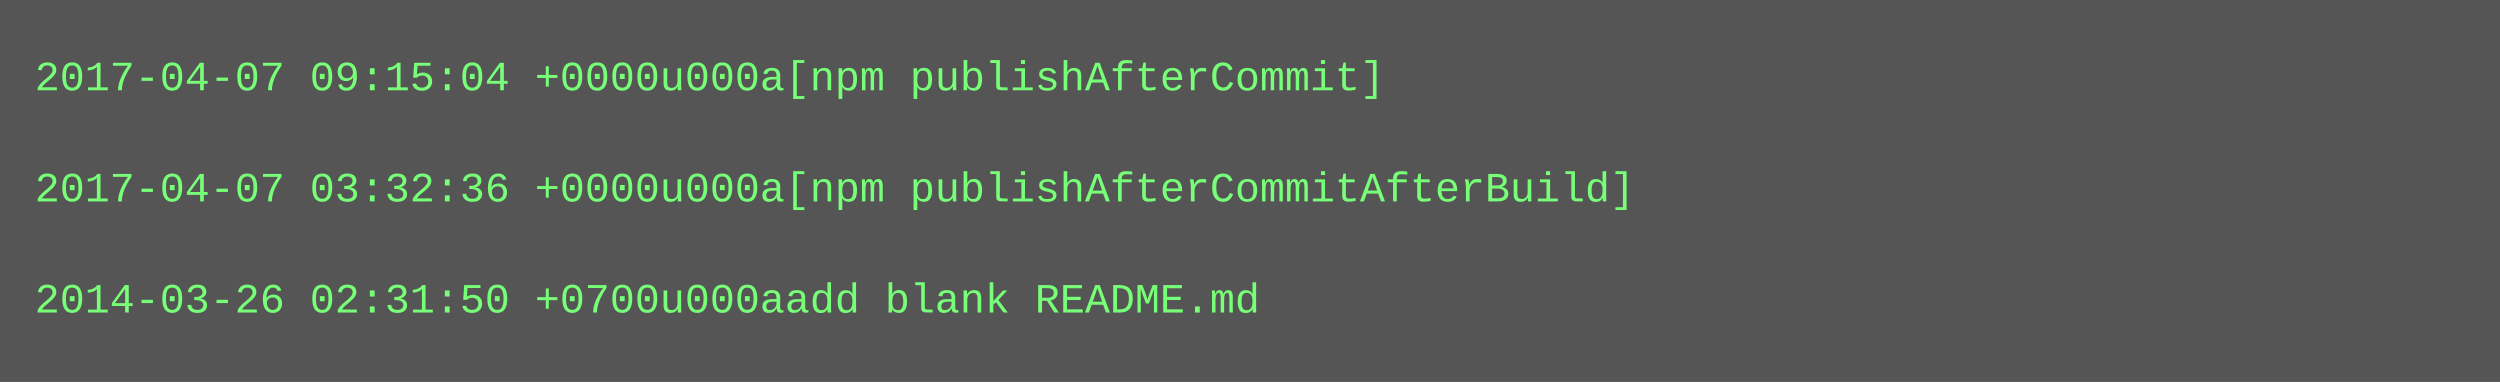
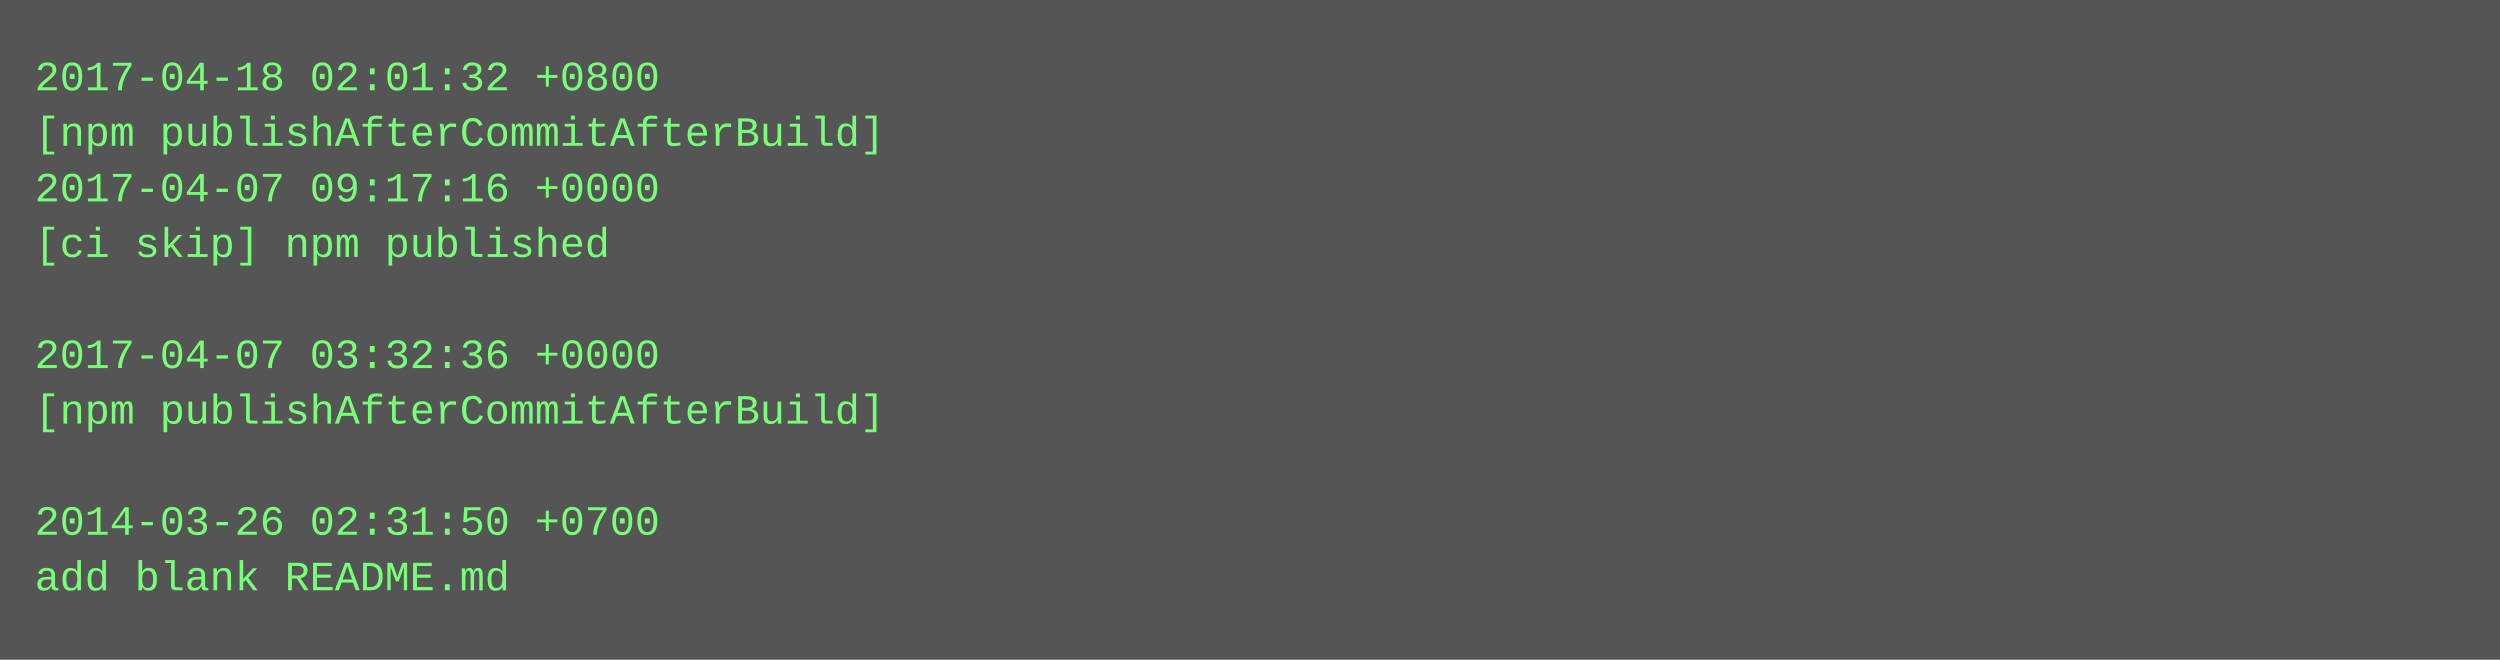
- <svg xmlns="http://www.w3.org/2000/svg" height="110" width="720">
-   <rect height="110" fill="#555" width="720" />
+ <svg xmlns="http://www.w3.org/2000/svg" height="190" width="720">
+   <rect height="190" fill="#555" width="720" />
  <text fill="#7f7" font-family="Courier New" font-size="12" xml:space="preserve">
-     <tspan x="10" y="26">2017-04-07 09:15:04 +0000u000a[npm publishAfterCommit]</tspan>
-     <tspan x="10" y="42" />
-     <tspan x="10" y="58">2017-04-07 03:32:36 +0000u000a[npm publishAfterCommitAfterBuild]</tspan>
-     <tspan x="10" y="74" />
-     <tspan x="10" y="90">2014-03-26 02:31:50 +0700u000aadd blank README.md</tspan>
+     <tspan x="10" y="26">2017-04-18 02:01:32 +0800</tspan>
+     <tspan x="10" y="42">[npm publishAfterCommitAfterBuild]</tspan>
+     <tspan x="10" y="58">2017-04-07 09:17:16 +0000</tspan>
+     <tspan x="10" y="74">[ci skip] npm published</tspan>
+     <tspan x="10" y="90" />
+     <tspan x="10" y="106">2017-04-07 03:32:36 +0000</tspan>
+     <tspan x="10" y="122">[npm publishAfterCommitAfterBuild]</tspan>
+     <tspan x="10" y="138" />
+     <tspan x="10" y="154">2014-03-26 02:31:50 +0700</tspan>
+     <tspan x="10" y="170">add blank README.md</tspan>
  </text>
</svg>
